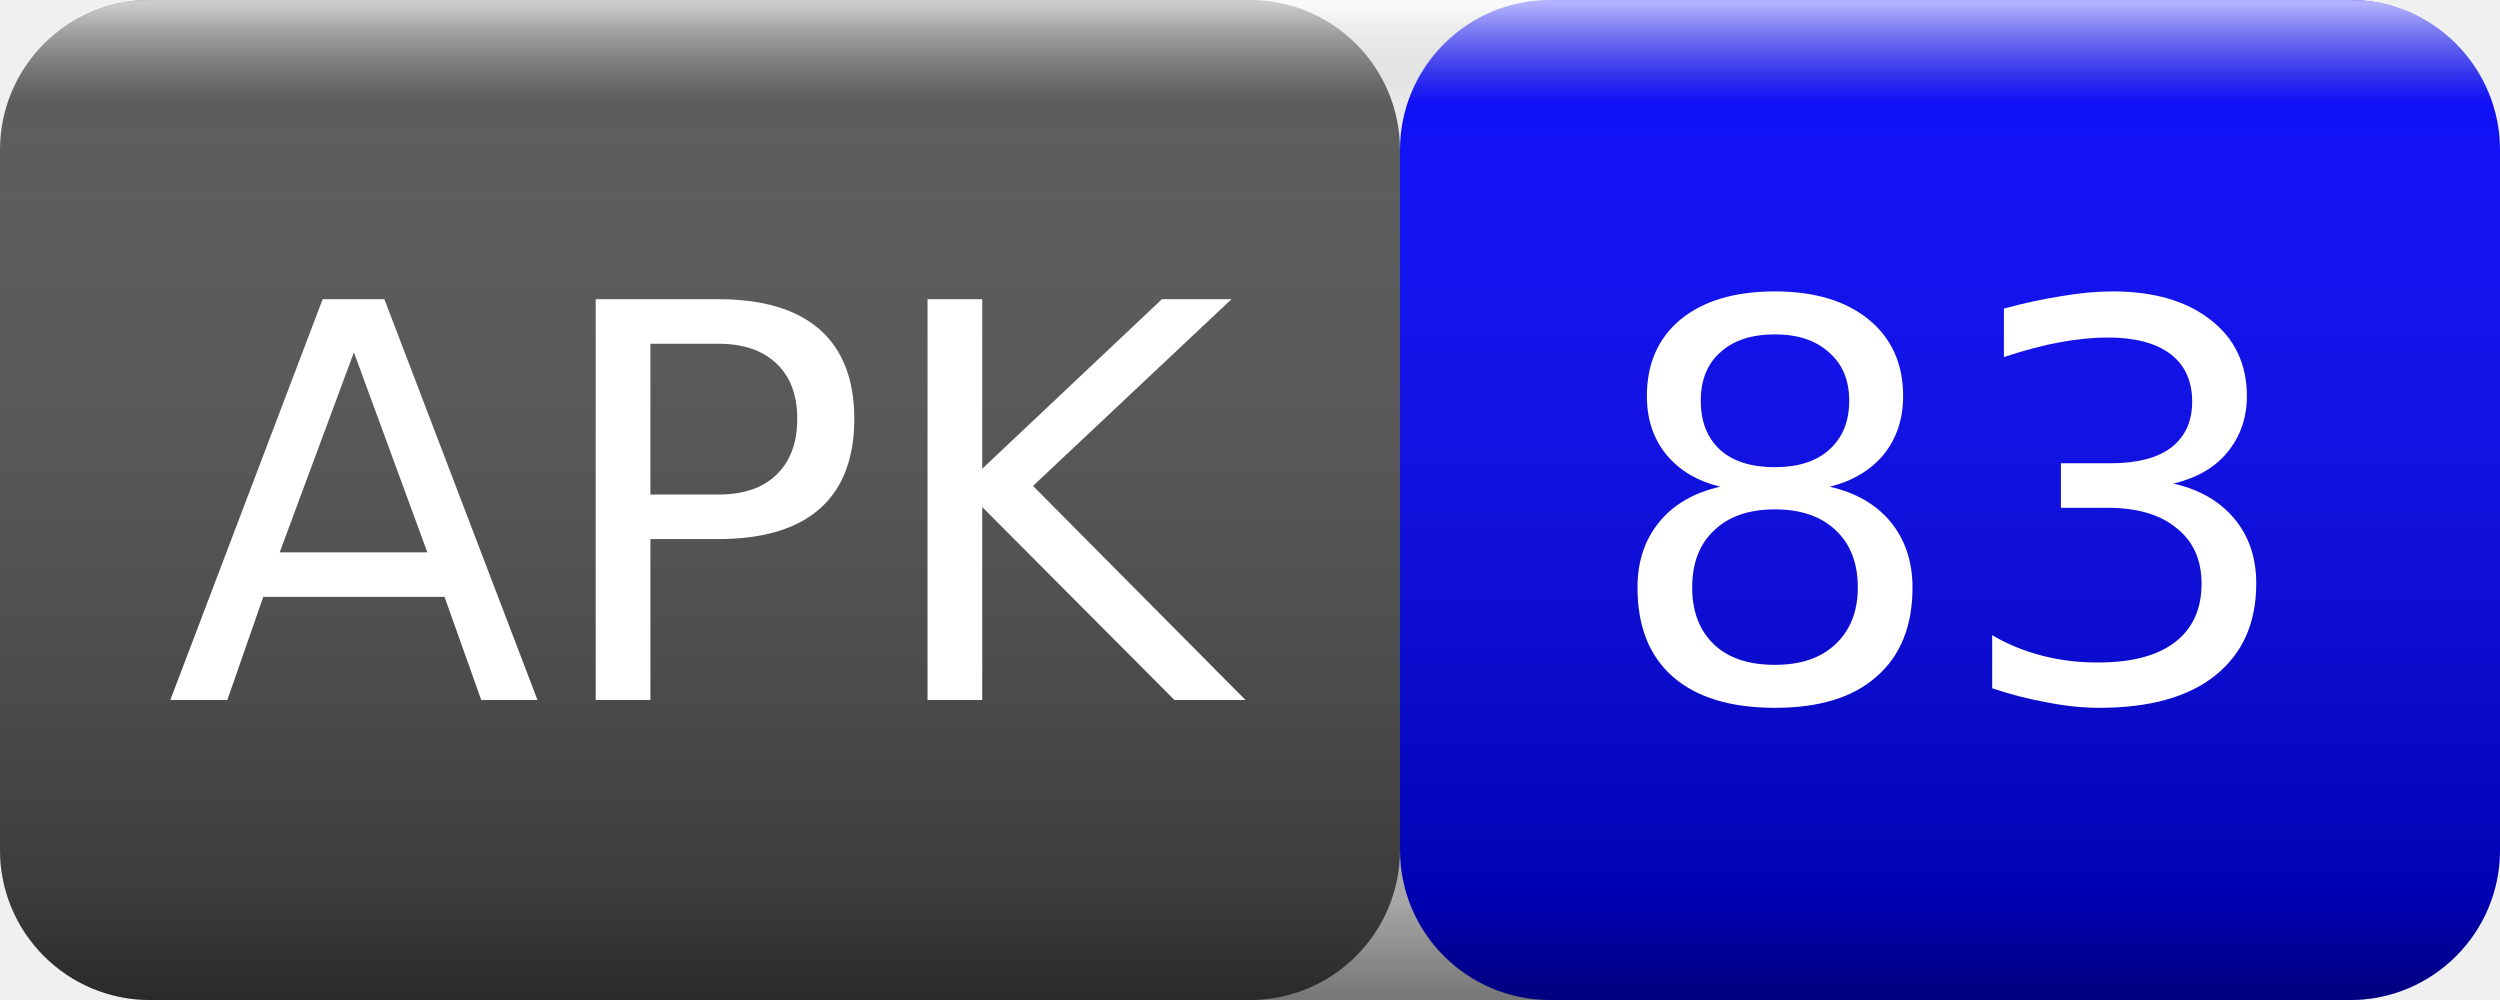
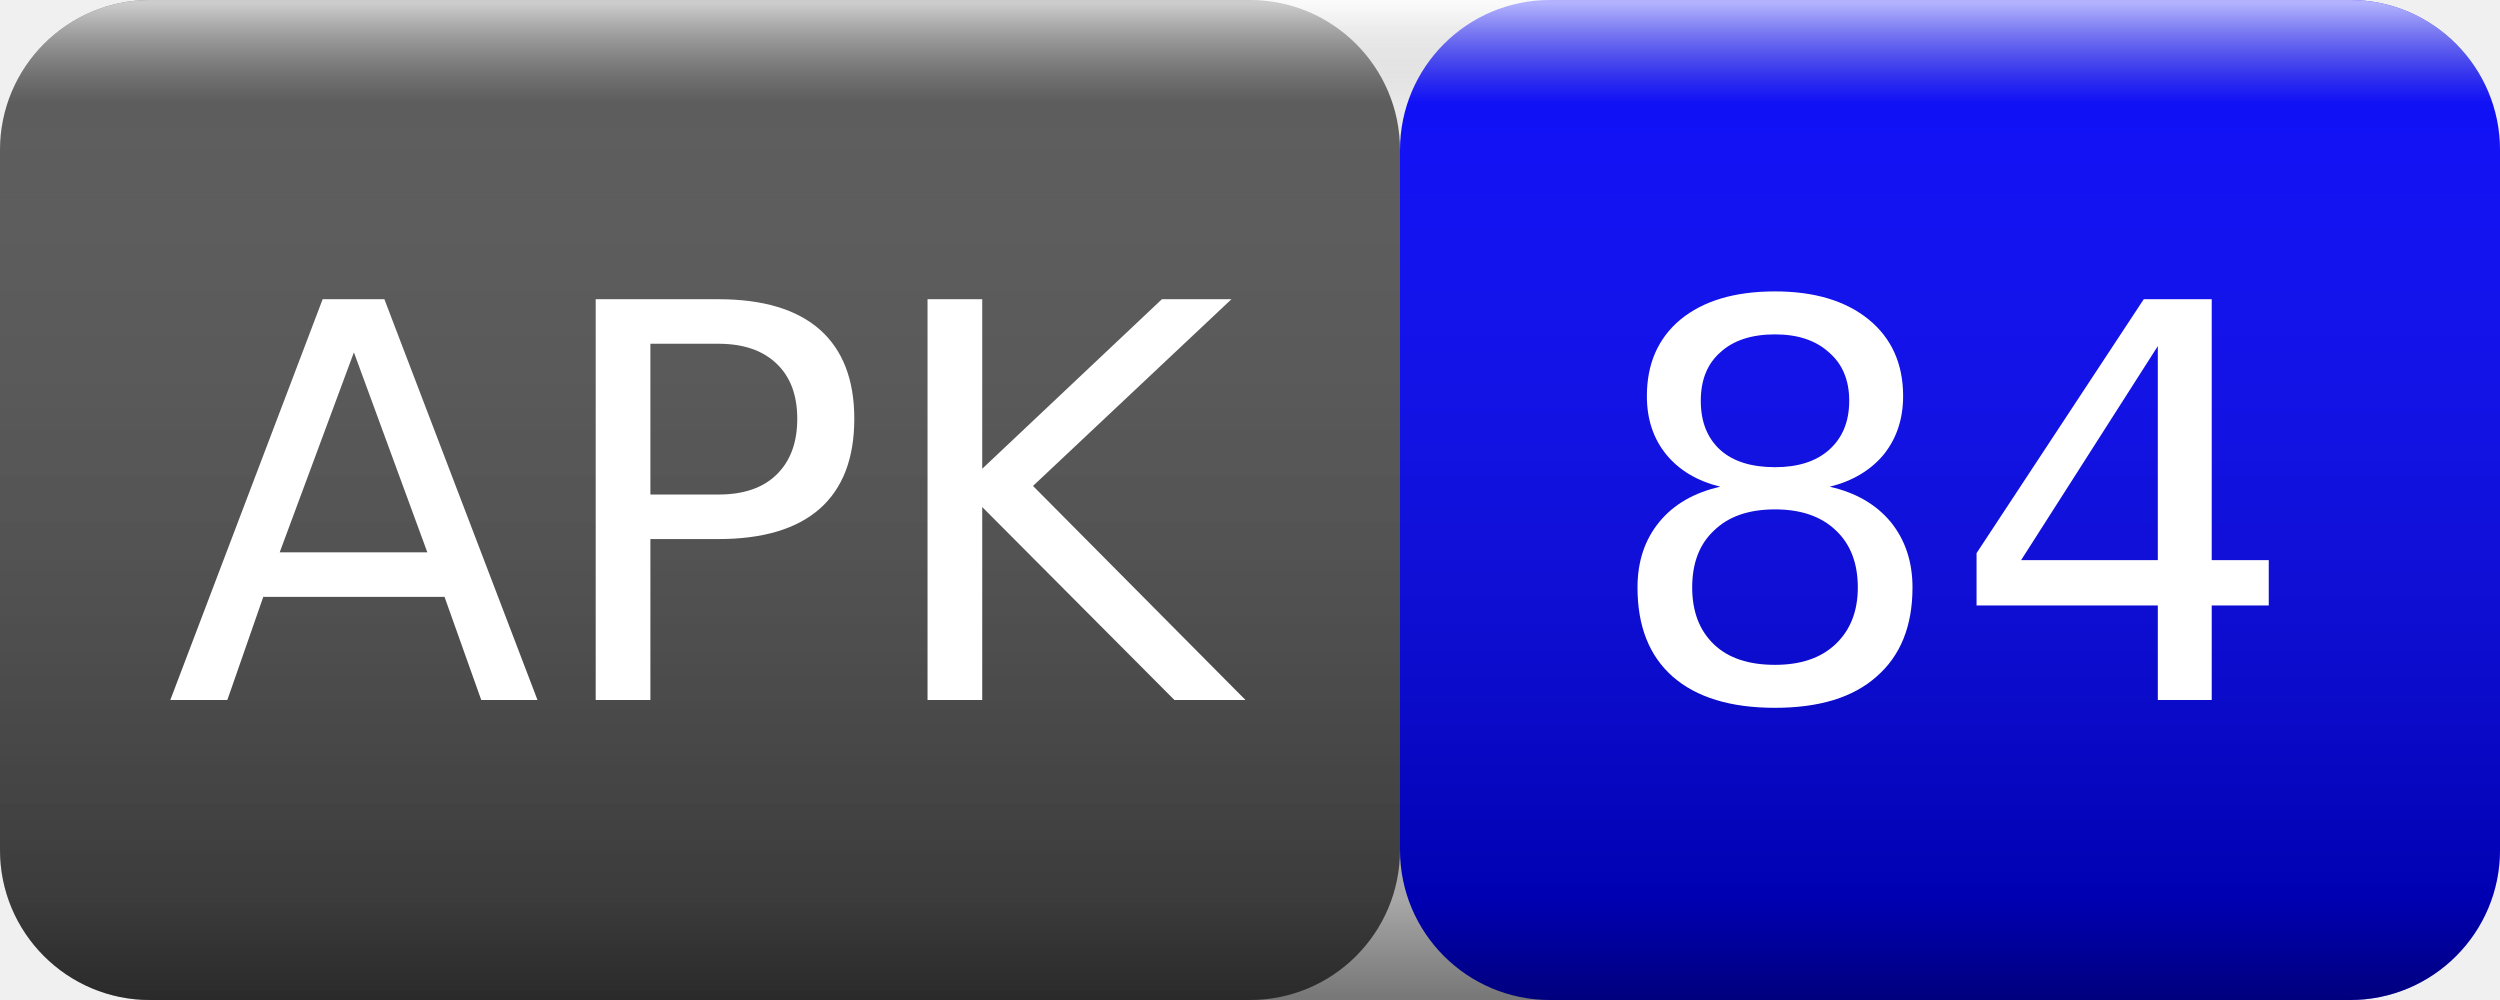
<svg xmlns="http://www.w3.org/2000/svg" width="50" height="20">
  <linearGradient id="smooth" x2="0" y2="100%">
    <stop offset="0" stop-color="#fff" stop-opacity=".7" />
    <stop offset=".1" stop-color="#aaa" stop-opacity=".1" />
    <stop offset=".9" stop-color="#000" stop-opacity=".3" />
    <stop offset="1" stop-color="#000" stop-opacity=".5" />
  </linearGradient>
  <rect rx="3" width="28" height="20" fill="#555" />
  <rect rx="3" x="28" width="22" height="20" fill="blue" />
  <rect rx="3" width="50" height="20" fill="url(#smooth)" />
  <g fill="#fff" text-anchor="middle" font-family="Verdana,Geneva,DejaVu Sans,sans-serif" font-size="11">
    <text x="14" y="14">APK</text>
-     <text x="39" y="14">83</text>
+     <text x="39" y="14">84</text>
  </g>
</svg>
